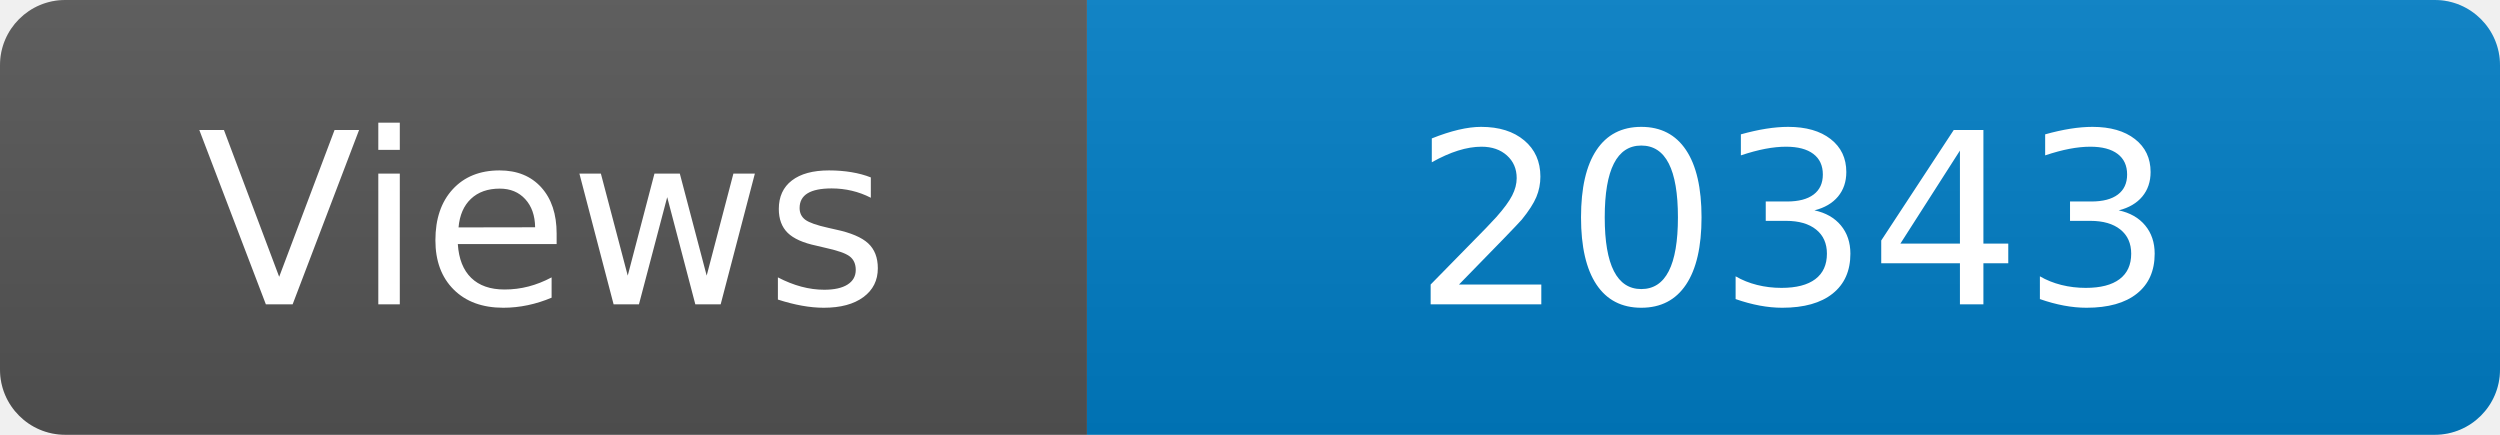
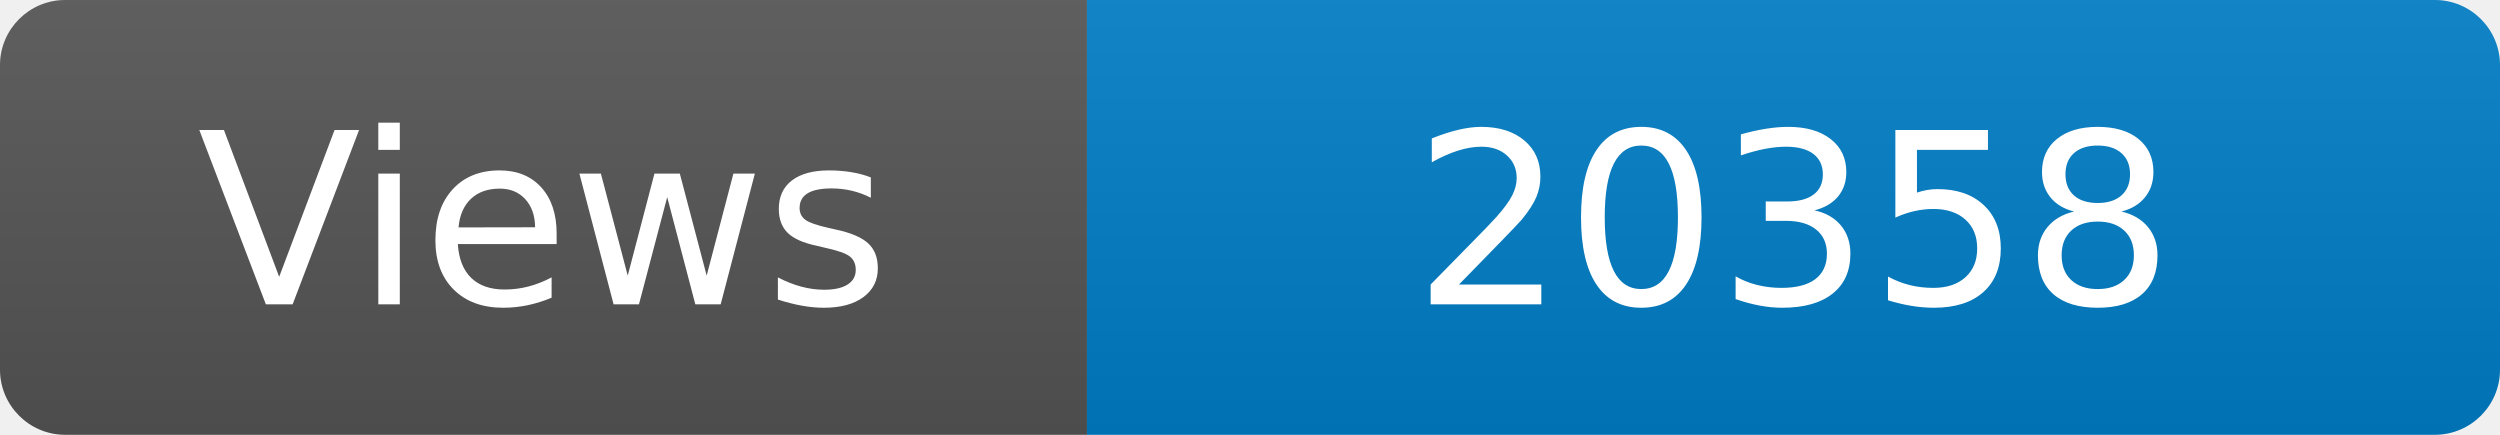
<svg xmlns="http://www.w3.org/2000/svg" width="115" height="20" role="img" aria-label="Maintained?: yes">
  <linearGradient id="s" x2="0" y2="100%">
    <stop offset="0" stop-color="#bbb" stop-opacity=".1" />
    <stop offset="1" stop-opacity=".1" />
  </linearGradient>
  <clipPath id="r">
    <rect width="115" height="20" rx="3" fill="#fff" />
  </clipPath>
  <g clip-path="url(#r)">
    <rect width="50" height="20" fill="#555" />
    <rect x="50" width="160" height="20" fill="#007ec6" />
    <rect width="115" height="20" fill="url(#s)" />
  </g>
  <g fill="#fff" text-anchor="middle" font-family="Verdana,Geneva,DejaVu Sans,sans-serif" font-size="110">
    <text x="250" y="140" transform="scale(.1)" fill="#fff">Views</text>
-     <text x="825" y="140" transform="scale(.1)" fill="#fff">20343</text>
+     <text x="825" y="140" transform="scale(.1)" fill="#fff">20358</text>
  </g>
</svg>
